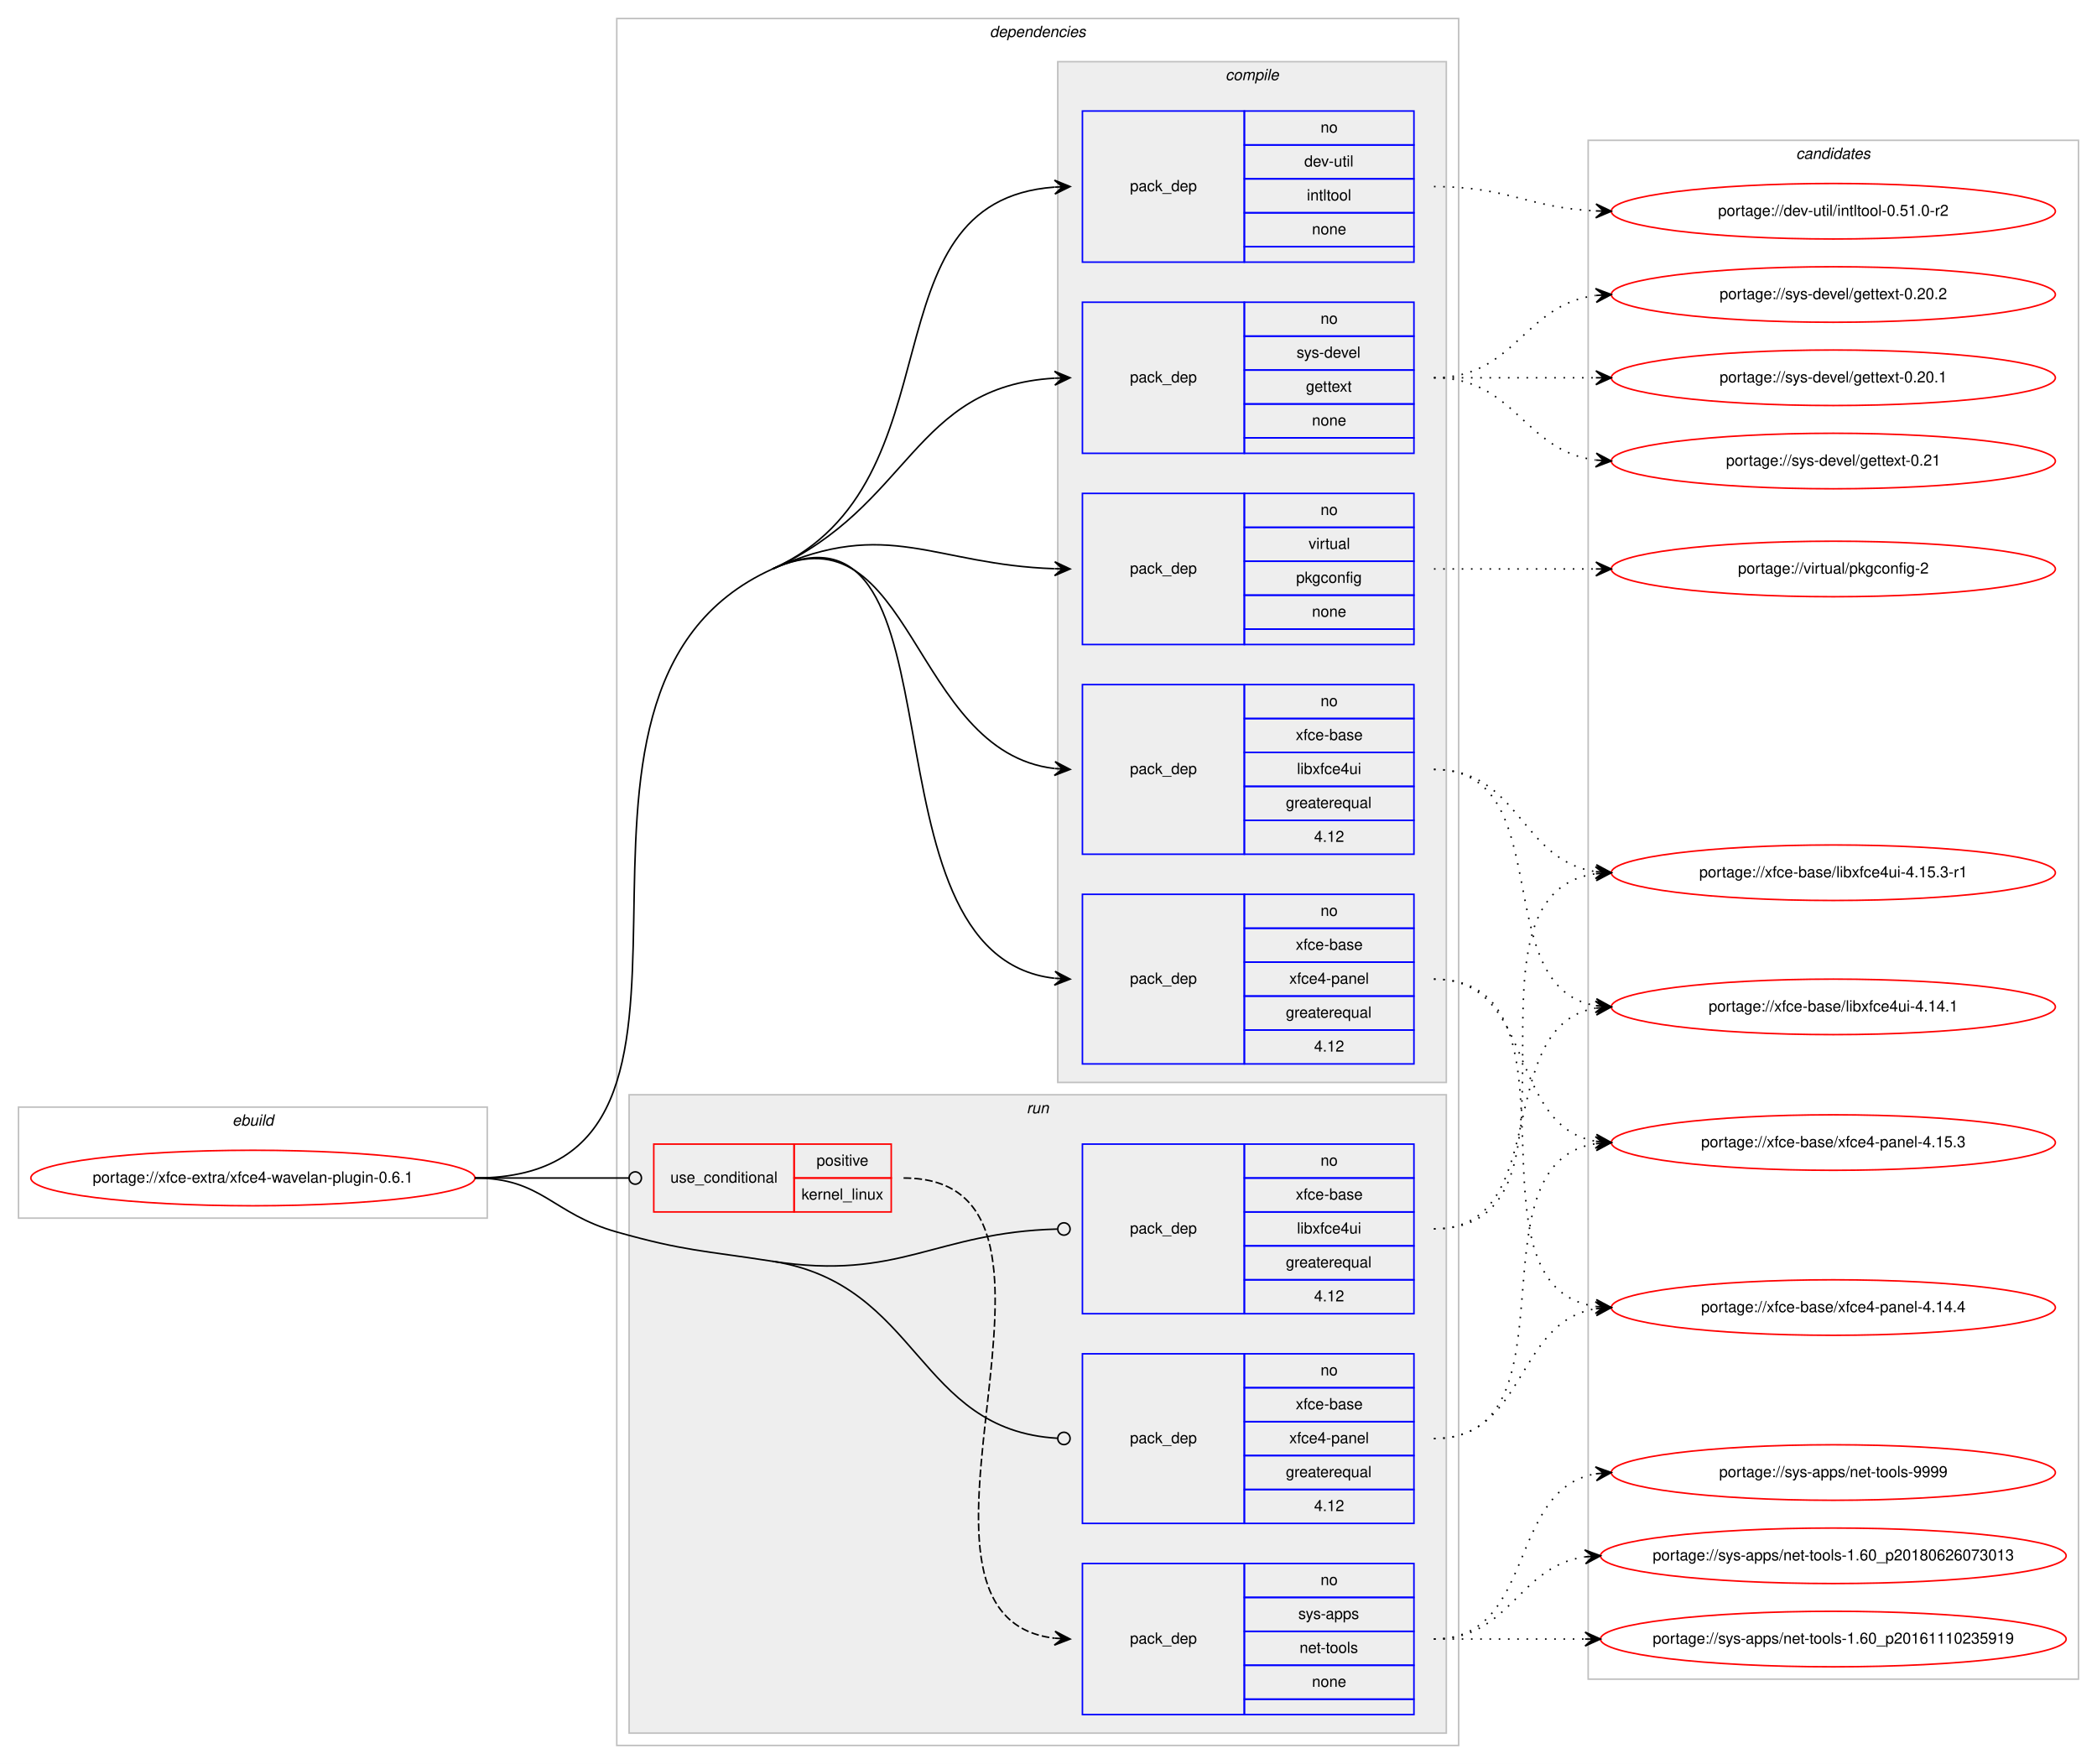
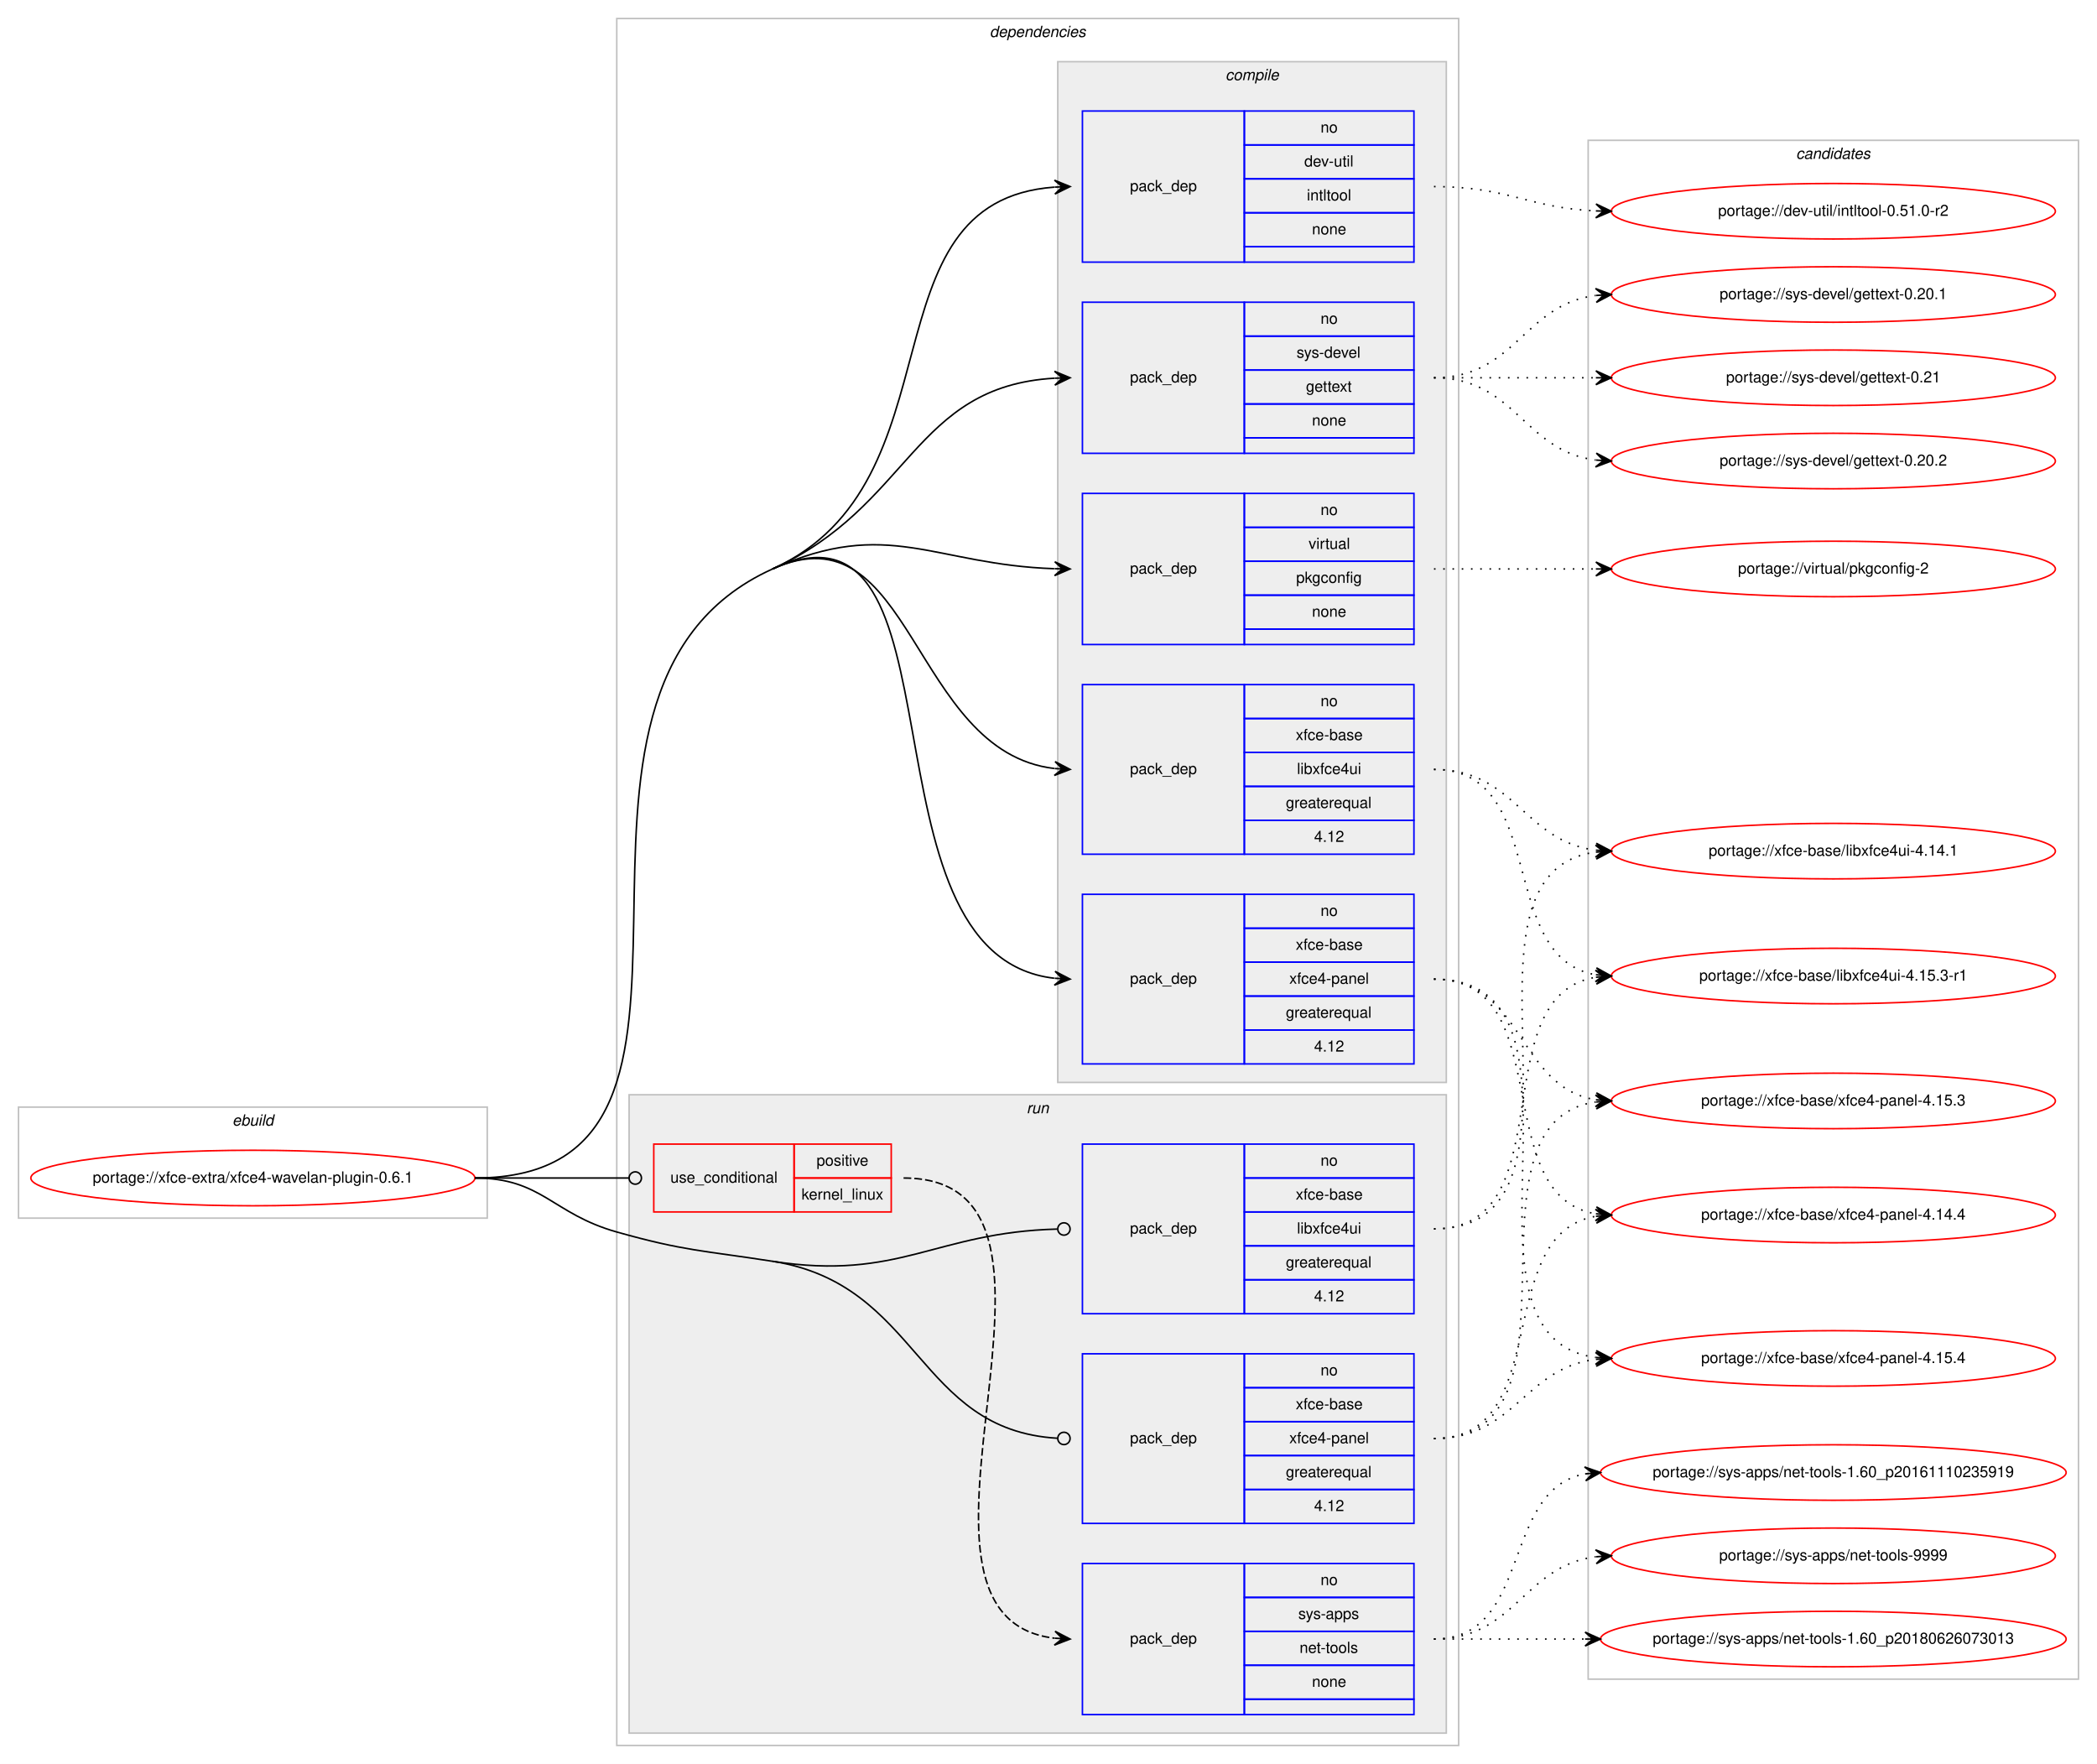
<svg xmlns="http://www.w3.org/2000/svg" xmlns:xlink="http://www.w3.org/1999/xlink" width="1360pt" height="1144pt" viewBox="0.00 0.00 1359.99 1144.00">
  <g id="graph0" class="graph" transform="scale(1 1) rotate(0) translate(4 1140)">
    <polygon fill="#ffffff" stroke="transparent" points="-4,4 -4,-1140 1355.987,-1140 1355.987,4 -4,4" />
    <g id="clust1" class="cluster">
      <polygon fill="none" stroke="#c0c0c0" points="8,-350 8,-422 312,-422 312,-350 8,-350" />
      <text text-anchor="start" x="146.663" y="-410" font-family="Helvetica,sans-Serif" font-style="italic" font-size="10.00" fill="#000000">ebuild</text>
    </g>
    <g id="clust2" class="cluster">
      <polygon fill="none" stroke="#c0c0c0" points="396,-8 396,-1128 942,-1128 942,-8 396,-8" />
      <text text-anchor="start" x="637.875" y="-1116" font-family="Helvetica,sans-Serif" font-style="italic" font-size="10.00" fill="#000000">dependencies</text>
    </g>
    <g id="clust3" class="cluster">
      <polygon fill="#eeeeee" stroke="#c0c0c0" points="682,-438 682,-1100 934,-1100 934,-438 682,-438" />
      <text text-anchor="start" x="790.778" y="-1088" font-family="Helvetica,sans-Serif" font-style="italic" font-size="10.00" fill="#000000">compile</text>
    </g>
    <g id="clust10" class="cluster">
      <polygon fill="#eeeeee" stroke="#c0c0c0" points="404,-16 404,-430 934,-430 934,-16 404,-16" />
      <text text-anchor="start" x="661.777" y="-418" font-family="Helvetica,sans-Serif" font-style="italic" font-size="10.00" fill="#000000">run</text>
    </g>
    <g id="clust15" class="cluster">
      <polygon fill="none" stroke="#c0c0c0" points="1026,-51 1026,-1049 1343.987,-1049 1343.987,-51 1026,-51" />
      <text text-anchor="start" x="1160.818" y="-1037" font-family="Helvetica,sans-Serif" font-style="italic" font-size="10.00" fill="#000000">candidates</text>
    </g>
    <g id="node1" class="node">
      <g id="a_node1">
        <a xlink:href="../xfce-extra/xfce4-wavelan-plugin-0.6.1.svg" xlink:title="portage://xfce-extra/xfce4-wavelan-plugin-0.6.1">
          <ellipse fill="none" stroke="#ff0000" cx="160" cy="-376" rx="144" ry="18" />
          <text text-anchor="middle" x="160" y="-373" font-family="Helvetica,sans-Serif" font-size="10.00" fill="#000000">portage://xfce-extra/xfce4-wavelan-plugin-0.6.1</text>
        </a>
      </g>
    </g>
    <g id="node2" class="node">
      <polygon fill="none" stroke="#0000ff" points="698,-970 698,-1068 803,-1068 803,-970 698,-970" />
      <text text-anchor="start" x="728.823" y="-1016" font-family="Helvetica,sans-Serif" font-size="10.00" fill="#000000">pack_dep</text>
      <polygon fill="none" stroke="#0000ff" points="803,-1046 803,-1068 913,-1068 913,-1046 803,-1046" />
      <text text-anchor="start" x="852.441" y="-1054" font-family="Helvetica,sans-Serif" font-size="10.00" fill="#000000">no</text>
      <polygon fill="none" stroke="#0000ff" points="803,-1024 803,-1046 913,-1046 913,-1024 803,-1024" />
      <text text-anchor="start" x="841.889" y="-1032" font-family="Helvetica,sans-Serif" font-size="10.00" fill="#000000">dev-util</text>
      <polygon fill="none" stroke="#0000ff" points="803,-1002 803,-1024 913,-1024 913,-1002 803,-1002" />
      <text text-anchor="start" x="843.554" y="-1010" font-family="Helvetica,sans-Serif" font-size="10.00" fill="#000000">intltool</text>
      <polygon fill="none" stroke="#0000ff" points="803,-980 803,-1002 913,-1002 913,-980 803,-980" />
      <text text-anchor="start" x="846.882" y="-988" font-family="Helvetica,sans-Serif" font-size="10.00" fill="#000000">none</text>
      <polygon fill="none" stroke="#0000ff" points="803,-970 803,-980 913,-980 913,-970 803,-970" />
    </g>
    <g id="edge1" class="edge">
      <path fill="none" stroke="#000000" d="M497,-771C621.038,-827.065 553.958,-1009.413 679.768,-1018.637" />
      <polygon fill="#000000" stroke="#000000" points="690,-1019 679.847,-1023.143 685.003,-1018.823 680.006,-1018.645 680.006,-1018.645 680.006,-1018.645 685.003,-1018.823 680.166,-1014.148 690,-1019 690,-1019" />
    </g>
    <g id="node3" class="node">
      <polygon fill="none" stroke="#0000ff" points="698,-846 698,-944 803,-944 803,-846 698,-846" />
      <text text-anchor="start" x="728.823" y="-892" font-family="Helvetica,sans-Serif" font-size="10.00" fill="#000000">pack_dep</text>
      <polygon fill="none" stroke="#0000ff" points="803,-922 803,-944 913,-944 913,-922 803,-922" />
      <text text-anchor="start" x="852.441" y="-930" font-family="Helvetica,sans-Serif" font-size="10.00" fill="#000000">no</text>
      <polygon fill="none" stroke="#0000ff" points="803,-900 803,-922 913,-922 913,-900 803,-900" />
      <text text-anchor="start" x="836.888" y="-908" font-family="Helvetica,sans-Serif" font-size="10.00" fill="#000000">sys-devel</text>
      <polygon fill="none" stroke="#0000ff" points="803,-878 803,-900 913,-900 913,-878 803,-878" />
      <text text-anchor="start" x="842.993" y="-886" font-family="Helvetica,sans-Serif" font-size="10.00" fill="#000000">gettext</text>
      <polygon fill="none" stroke="#0000ff" points="803,-856 803,-878 913,-878 913,-856 803,-856" />
      <text text-anchor="start" x="846.882" y="-864" font-family="Helvetica,sans-Serif" font-size="10.00" fill="#000000">none</text>
      <polygon fill="none" stroke="#0000ff" points="803,-846 803,-856 913,-856 913,-846 803,-846" />
    </g>
    <g id="edge2" class="edge">
      <path fill="none" stroke="#000000" d="M497,-771C586.731,-811.558 588.06,-889.441 679.901,-894.717" />
      <polygon fill="#000000" stroke="#000000" points="690,-895 679.878,-899.218 685.002,-894.86 680.004,-894.72 680.004,-894.72 680.004,-894.72 685.002,-894.86 680.13,-890.222 690,-895 690,-895" />
    </g>
    <g id="node4" class="node">
      <polygon fill="none" stroke="#0000ff" points="698,-722 698,-820 803,-820 803,-722 698,-722" />
      <text text-anchor="start" x="728.823" y="-768" font-family="Helvetica,sans-Serif" font-size="10.00" fill="#000000">pack_dep</text>
      <polygon fill="none" stroke="#0000ff" points="803,-798 803,-820 913,-820 913,-798 803,-798" />
      <text text-anchor="start" x="852.441" y="-806" font-family="Helvetica,sans-Serif" font-size="10.00" fill="#000000">no</text>
      <polygon fill="none" stroke="#0000ff" points="803,-776 803,-798 913,-798 913,-776 803,-776" />
      <text text-anchor="start" x="844.668" y="-784" font-family="Helvetica,sans-Serif" font-size="10.00" fill="#000000">virtual</text>
      <polygon fill="none" stroke="#0000ff" points="803,-754 803,-776 913,-776 913,-754 803,-754" />
      <text text-anchor="start" x="836.604" y="-762" font-family="Helvetica,sans-Serif" font-size="10.00" fill="#000000">pkgconfig</text>
      <polygon fill="none" stroke="#0000ff" points="803,-732 803,-754 913,-754 913,-732 803,-732" />
      <text text-anchor="start" x="846.882" y="-740" font-family="Helvetica,sans-Serif" font-size="10.00" fill="#000000">none</text>
      <polygon fill="none" stroke="#0000ff" points="803,-722 803,-732 913,-732 913,-722 803,-722" />
    </g>
    <g id="edge3" class="edge">
      <path fill="none" stroke="#000000" d="M497,-771C571.958,-804.881 601.756,-773.779 679.724,-771.171" />
      <polygon fill="#000000" stroke="#000000" points="690,-771 680.076,-775.666 685.001,-771.083 680.001,-771.167 680.001,-771.167 680.001,-771.167 685.001,-771.083 679.927,-766.667 690,-771 690,-771" />
    </g>
    <g id="node5" class="node">
      <polygon fill="none" stroke="#0000ff" points="698,-586 698,-696 803,-696 803,-586 698,-586" />
      <text text-anchor="start" x="728.823" y="-638" font-family="Helvetica,sans-Serif" font-size="10.00" fill="#000000">pack_dep</text>
      <polygon fill="none" stroke="#0000ff" points="803,-674 803,-696 913,-696 913,-674 803,-674" />
      <text text-anchor="start" x="852.441" y="-682" font-family="Helvetica,sans-Serif" font-size="10.00" fill="#000000">no</text>
      <polygon fill="none" stroke="#0000ff" points="803,-652 803,-674 913,-674 913,-652 803,-652" />
      <text text-anchor="start" x="836.328" y="-660" font-family="Helvetica,sans-Serif" font-size="10.00" fill="#000000">xfce-base</text>
      <polygon fill="none" stroke="#0000ff" points="803,-630 803,-652 913,-652 913,-630 803,-630" />
      <text text-anchor="start" x="837.164" y="-638" font-family="Helvetica,sans-Serif" font-size="10.00" fill="#000000">libxfce4ui</text>
      <polygon fill="none" stroke="#0000ff" points="803,-608 803,-630 913,-630 913,-608 803,-608" />
      <text text-anchor="start" x="829.936" y="-616" font-family="Helvetica,sans-Serif" font-size="10.00" fill="#000000">greaterequal</text>
      <polygon fill="none" stroke="#0000ff" points="803,-586 803,-608 913,-608 913,-586 803,-586" />
      <text text-anchor="start" x="848.272" y="-594" font-family="Helvetica,sans-Serif" font-size="10.00" fill="#000000">4.12</text>
    </g>
    <g id="edge4" class="edge">
      <path fill="none" stroke="#000000" d="M497,-771C588.021,-812.142 586.781,-652.547 679.766,-641.589" />
      <polygon fill="#000000" stroke="#000000" points="690,-641 680.275,-646.068 685.008,-641.288 680.016,-641.575 680.016,-641.575 680.016,-641.575 685.008,-641.288 679.758,-637.082 690,-641 690,-641" />
    </g>
    <g id="node6" class="node">
      <polygon fill="none" stroke="#0000ff" points="698,-450 698,-560 803,-560 803,-450 698,-450" />
      <text text-anchor="start" x="728.823" y="-502" font-family="Helvetica,sans-Serif" font-size="10.00" fill="#000000">pack_dep</text>
      <polygon fill="none" stroke="#0000ff" points="803,-538 803,-560 913,-560 913,-538 803,-538" />
      <text text-anchor="start" x="852.441" y="-546" font-family="Helvetica,sans-Serif" font-size="10.00" fill="#000000">no</text>
      <polygon fill="none" stroke="#0000ff" points="803,-516 803,-538 913,-538 913,-516 803,-516" />
      <text text-anchor="start" x="836.328" y="-524" font-family="Helvetica,sans-Serif" font-size="10.00" fill="#000000">xfce-base</text>
      <polygon fill="none" stroke="#0000ff" points="803,-494 803,-516 913,-516 913,-494 803,-494" />
      <text text-anchor="start" x="832.159" y="-502" font-family="Helvetica,sans-Serif" font-size="10.00" fill="#000000">xfce4-panel</text>
      <polygon fill="none" stroke="#0000ff" points="803,-472 803,-494 913,-494 913,-472 803,-472" />
      <text text-anchor="start" x="829.936" y="-480" font-family="Helvetica,sans-Serif" font-size="10.00" fill="#000000">greaterequal</text>
      <polygon fill="none" stroke="#0000ff" points="803,-450 803,-472 913,-472 913,-450 803,-450" />
      <text text-anchor="start" x="848.272" y="-458" font-family="Helvetica,sans-Serif" font-size="10.00" fill="#000000">4.12</text>
    </g>
    <g id="edge5" class="edge">
      <path fill="none" stroke="#000000" d="M497,-771C626.848,-829.692 548.014,-520.696 679.711,-505.573" />
      <polygon fill="#000000" stroke="#000000" points="690,-505 680.266,-510.049 685.008,-505.278 680.015,-505.556 680.015,-505.556 680.015,-505.556 685.008,-505.278 679.765,-501.063 690,-505 690,-505" />
      <path fill="none" stroke="#000000" d="M304,-376C499.391,-376 318.952,-690.522 497,-771" />
    </g>
    <g id="node7" class="node">
      <polygon fill="none" stroke="#ff0000" points="420,-354 420,-398 511,-398 511,-354 420,-354" />
      <text text-anchor="start" x="430.767" y="-373" font-family="Helvetica,sans-Serif" font-size="10.00" fill="#000000">use_conditional</text>
      <polygon fill="none" stroke="#ff0000" points="511,-376 511,-398 574,-398 574,-376 511,-376" />
      <text text-anchor="start" x="525.553" y="-384" font-family="Helvetica,sans-Serif" font-size="10.00" fill="#000000">positive</text>
      <polygon fill="none" stroke="#ff0000" points="511,-354 511,-376 574,-376 574,-354 511,-354" />
      <text text-anchor="start" x="515.83" y="-362" font-family="Helvetica,sans-Serif" font-size="10.00" fill="#000000">kernel_linux</text>
    </g>
    <g id="edge7" class="edge">
      <path fill="none" stroke="#000000" d="M304,-376C349.188,-376 362.47,-376 403.919,-376" />
      <ellipse fill="none" stroke="#000000" cx="408" cy="-376" rx="4" ry="4" />
    </g>
    <g id="node9" class="node">
      <polygon fill="none" stroke="#0000ff" points="698,-288 698,-398 803,-398 803,-288 698,-288" />
      <text text-anchor="start" x="728.823" y="-340" font-family="Helvetica,sans-Serif" font-size="10.00" fill="#000000">pack_dep</text>
      <polygon fill="none" stroke="#0000ff" points="803,-376 803,-398 913,-398 913,-376 803,-376" />
      <text text-anchor="start" x="852.441" y="-384" font-family="Helvetica,sans-Serif" font-size="10.00" fill="#000000">no</text>
      <polygon fill="none" stroke="#0000ff" points="803,-354 803,-376 913,-376 913,-354 803,-354" />
      <text text-anchor="start" x="836.328" y="-362" font-family="Helvetica,sans-Serif" font-size="10.00" fill="#000000">xfce-base</text>
      <polygon fill="none" stroke="#0000ff" points="803,-332 803,-354 913,-354 913,-332 803,-332" />
      <text text-anchor="start" x="837.164" y="-340" font-family="Helvetica,sans-Serif" font-size="10.00" fill="#000000">libxfce4ui</text>
      <polygon fill="none" stroke="#0000ff" points="803,-310 803,-332 913,-332 913,-310 803,-310" />
      <text text-anchor="start" x="829.936" y="-318" font-family="Helvetica,sans-Serif" font-size="10.00" fill="#000000">greaterequal</text>
      <polygon fill="none" stroke="#0000ff" points="803,-288 803,-310 913,-310 913,-288 803,-288" />
      <text text-anchor="start" x="848.272" y="-296" font-family="Helvetica,sans-Serif" font-size="10.00" fill="#000000">4.12</text>
    </g>
    <g id="edge8" class="edge">
      <path fill="none" stroke="#000000" d="M497,-322C579.426,-309.168 602.221,-340.776 681.615,-342.89" />
      <ellipse fill="none" stroke="#000000" cx="686" cy="-342.947" rx="4" ry="4" />
    </g>
    <g id="node10" class="node">
      <polygon fill="none" stroke="#0000ff" points="698,-152 698,-262 803,-262 803,-152 698,-152" />
      <text text-anchor="start" x="728.823" y="-204" font-family="Helvetica,sans-Serif" font-size="10.00" fill="#000000">pack_dep</text>
      <polygon fill="none" stroke="#0000ff" points="803,-240 803,-262 913,-262 913,-240 803,-240" />
      <text text-anchor="start" x="852.441" y="-248" font-family="Helvetica,sans-Serif" font-size="10.00" fill="#000000">no</text>
      <polygon fill="none" stroke="#0000ff" points="803,-218 803,-240 913,-240 913,-218 803,-218" />
      <text text-anchor="start" x="836.328" y="-226" font-family="Helvetica,sans-Serif" font-size="10.00" fill="#000000">xfce-base</text>
      <polygon fill="none" stroke="#0000ff" points="803,-196 803,-218 913,-218 913,-196 803,-196" />
      <text text-anchor="start" x="832.159" y="-204" font-family="Helvetica,sans-Serif" font-size="10.00" fill="#000000">xfce4-panel</text>
      <polygon fill="none" stroke="#0000ff" points="803,-174 803,-196 913,-196 913,-174 803,-174" />
      <text text-anchor="start" x="829.936" y="-182" font-family="Helvetica,sans-Serif" font-size="10.00" fill="#000000">greaterequal</text>
      <polygon fill="none" stroke="#0000ff" points="803,-152 803,-174 913,-174 913,-152 803,-152" />
      <text text-anchor="start" x="848.272" y="-160" font-family="Helvetica,sans-Serif" font-size="10.00" fill="#000000">4.12</text>
    </g>
    <g id="edge9" class="edge">
      <path fill="none" stroke="#000000" d="M497,-322C592.868,-307.075 590.378,-212.576 681.765,-207.236" />
      <ellipse fill="none" stroke="#000000" cx="686.002" cy="-207.114" rx="4" ry="4" />
      <path fill="none" stroke="#000000" d="M304,-376C347.748,-376 353.893,-352.868 396,-341 439.963,-328.608 451.867,-329.026 497,-322" />
    </g>
    <g id="node11" class="node">
      <g id="a_node11">
        <a xlink:href="../dev-util/intltool-0.51.0-r2.svg" xlink:title="portage://dev-util/intltool-0.51.0-r2">
          <ellipse fill="none" stroke="#ff0000" cx="1184.994" cy="-1003" rx="144" ry="18" />
          <text text-anchor="middle" x="1184.994" y="-1000" font-family="Helvetica,sans-Serif" font-size="10.00" fill="#000000">portage://dev-util/intltool-0.51.0-r2</text>
        </a>
      </g>
    </g>
    <g id="edge10" class="edge">
      <path fill="none" stroke="#000000" stroke-dasharray="1,5" d="M926,-1019C974.073,-1019 987.595,-1005.113 1030.944,-1003.214" />
      <polygon fill="#000000" stroke="#000000" points="1040.994,-1003 1031.092,-1007.712 1035.995,-1003.106 1030.996,-1003.213 1030.996,-1003.213 1030.996,-1003.213 1035.995,-1003.106 1030.9,-998.714 1040.994,-1003 1040.994,-1003" />
    </g>
    <g id="node12" class="node">
      <g id="a_node12">
        <a xlink:href="../sys-devel/gettext-0.21.svg" xlink:title="portage://sys-devel/gettext-0.21">
-           <ellipse fill="none" stroke="#ff0000" cx="1184.994" cy="-841" rx="144" ry="18" />
-           <text text-anchor="middle" x="1184.994" y="-838" font-family="Helvetica,sans-Serif" font-size="10.00" fill="#000000">portage://sys-devel/gettext-0.21</text>
+           <ellipse fill="none" stroke="#ff0000" cx="1184.994" cy="-895" rx="144" ry="18" />
+           <text text-anchor="middle" x="1184.994" y="-892" font-family="Helvetica,sans-Serif" font-size="10.00" fill="#000000">portage://sys-devel/gettext-0.21</text>
        </a>
      </g>
    </g>
    <g id="edge11" class="edge">
-       <path fill="none" stroke="#000000" stroke-dasharray="1,5" d="M926,-895C978.824,-895 984.038,-847.737 1030.725,-841.644" />
-       <polygon fill="#000000" stroke="#000000" points="1040.994,-841 1031.295,-846.117 1036.003,-841.313 1031.013,-841.626 1031.013,-841.626 1031.013,-841.626 1036.003,-841.313 1030.731,-837.135 1040.994,-841 1040.994,-841" />
+       <path fill="none" stroke="#000000" stroke-dasharray="1,5" d="M926,-895C973.515,-895 987.899,-895 1030.755,-895" />
+       <polygon fill="#000000" stroke="#000000" points="1040.994,-895 1030.994,-899.5 1035.994,-895 1030.994,-895 1030.994,-895 1030.994,-895 1035.994,-895 1030.994,-890.5 1040.994,-895 1040.994,-895" />
    </g>
    <g id="node13" class="node">
      <g id="a_node13">
        <a xlink:href="../sys-devel/gettext-0.20.2.svg" xlink:title="portage://sys-devel/gettext-0.20.2">
-           <ellipse fill="none" stroke="#ff0000" cx="1184.994" cy="-949" rx="144" ry="18" />
-           <text text-anchor="middle" x="1184.994" y="-946" font-family="Helvetica,sans-Serif" font-size="10.00" fill="#000000">portage://sys-devel/gettext-0.20.2</text>
+           <ellipse fill="none" stroke="#ff0000" cx="1184.994" cy="-841" rx="144" ry="18" />
+           <text text-anchor="middle" x="1184.994" y="-838" font-family="Helvetica,sans-Serif" font-size="10.00" fill="#000000">portage://sys-devel/gettext-0.20.2</text>
        </a>
      </g>
    </g>
    <g id="edge12" class="edge">
-       <path fill="none" stroke="#000000" stroke-dasharray="1,5" d="M926,-895C978.824,-895 984.038,-942.263 1030.725,-948.356" />
-       <polygon fill="#000000" stroke="#000000" points="1040.994,-949 1030.731,-952.865 1036.003,-948.687 1031.013,-948.374 1031.013,-948.374 1031.013,-948.374 1036.003,-948.687 1031.295,-943.883 1040.994,-949 1040.994,-949" />
+       <path fill="none" stroke="#000000" stroke-dasharray="1,5" d="M926,-895C978.824,-895 984.038,-847.737 1030.725,-841.644" />
+       <polygon fill="#000000" stroke="#000000" points="1040.994,-841 1031.295,-846.117 1036.003,-841.313 1031.013,-841.626 1031.013,-841.626 1031.013,-841.626 1036.003,-841.313 1030.731,-837.135 1040.994,-841 1040.994,-841" />
    </g>
    <g id="node14" class="node">
      <g id="a_node14">
        <a xlink:href="../sys-devel/gettext-0.20.1.svg" xlink:title="portage://sys-devel/gettext-0.20.1">
-           <ellipse fill="none" stroke="#ff0000" cx="1184.994" cy="-895" rx="144" ry="18" />
-           <text text-anchor="middle" x="1184.994" y="-892" font-family="Helvetica,sans-Serif" font-size="10.00" fill="#000000">portage://sys-devel/gettext-0.20.1</text>
+           <ellipse fill="none" stroke="#ff0000" cx="1184.994" cy="-949" rx="144" ry="18" />
+           <text text-anchor="middle" x="1184.994" y="-946" font-family="Helvetica,sans-Serif" font-size="10.00" fill="#000000">portage://sys-devel/gettext-0.20.1</text>
        </a>
      </g>
    </g>
    <g id="edge13" class="edge">
-       <path fill="none" stroke="#000000" stroke-dasharray="1,5" d="M926,-895C973.515,-895 987.899,-895 1030.755,-895" />
-       <polygon fill="#000000" stroke="#000000" points="1040.994,-895 1030.994,-899.5 1035.994,-895 1030.994,-895 1030.994,-895 1030.994,-895 1035.994,-895 1030.994,-890.5 1040.994,-895 1040.994,-895" />
+       <path fill="none" stroke="#000000" stroke-dasharray="1,5" d="M926,-895C978.824,-895 984.038,-942.263 1030.725,-948.356" />
+       <polygon fill="#000000" stroke="#000000" points="1040.994,-949 1030.731,-952.865 1036.003,-948.687 1031.013,-948.374 1031.013,-948.374 1031.013,-948.374 1036.003,-948.687 1031.295,-943.883 1040.994,-949 1040.994,-949" />
    </g>
    <g id="node15" class="node">
      <g id="a_node15">
        <a xlink:href="../virtual/pkgconfig-2.svg" xlink:title="portage://virtual/pkgconfig-2">
          <ellipse fill="none" stroke="#ff0000" cx="1184.994" cy="-771" rx="144" ry="18" />
          <text text-anchor="middle" x="1184.994" y="-768" font-family="Helvetica,sans-Serif" font-size="10.00" fill="#000000">portage://virtual/pkgconfig-2</text>
        </a>
      </g>
    </g>
    <g id="edge14" class="edge">
      <path fill="none" stroke="#000000" stroke-dasharray="1,5" d="M926,-771C973.515,-771 987.899,-771 1030.755,-771" />
      <polygon fill="#000000" stroke="#000000" points="1040.994,-771 1030.994,-775.5 1035.994,-771 1030.994,-771 1030.994,-771 1030.994,-771 1035.994,-771 1030.994,-766.5 1040.994,-771 1040.994,-771" />
    </g>
    <g id="node16" class="node">
      <g id="a_node16">
        <a xlink:href="../xfce-base/libxfce4ui-4.15.3-r1.svg" xlink:title="portage://xfce-base/libxfce4ui-4.15.3-r1">
-           <ellipse fill="none" stroke="#ff0000" cx="1184.994" cy="-574" rx="144" ry="18" />
-           <text text-anchor="middle" x="1184.994" y="-571" font-family="Helvetica,sans-Serif" font-size="10.00" fill="#000000">portage://xfce-base/libxfce4ui-4.15.3-r1</text>
+           <ellipse fill="none" stroke="#ff0000" cx="1184.994" cy="-507" rx="144" ry="18" />
+           <text text-anchor="middle" x="1184.994" y="-504" font-family="Helvetica,sans-Serif" font-size="10.00" fill="#000000">portage://xfce-base/libxfce4ui-4.15.3-r1</text>
        </a>
      </g>
    </g>
    <g id="edge15" class="edge">
-       <path fill="none" stroke="#000000" stroke-dasharray="1,5" d="M926,-641C981.569,-641 982.015,-581.868 1030.909,-574.707" />
-       <polygon fill="#000000" stroke="#000000" points="1040.994,-574 1031.333,-579.188 1036.006,-574.35 1031.018,-574.699 1031.018,-574.699 1031.018,-574.699 1036.006,-574.35 1030.703,-570.211 1040.994,-574 1040.994,-574" />
+       <path fill="none" stroke="#000000" stroke-dasharray="1,5" d="M926,-641C1000.8,-641 966.184,-519.268 1030.727,-507.856" />
+       <polygon fill="#000000" stroke="#000000" points="1040.994,-507 1031.402,-512.315 1036.011,-507.415 1031.028,-507.831 1031.028,-507.831 1031.028,-507.831 1036.011,-507.415 1030.654,-503.346 1040.994,-507 1040.994,-507" />
    </g>
    <g id="node17" class="node">
      <g id="a_node17">
        <a xlink:href="../xfce-base/libxfce4ui-4.14.1.svg" xlink:title="portage://xfce-base/libxfce4ui-4.14.1">
-           <ellipse fill="none" stroke="#ff0000" cx="1184.994" cy="-487" rx="144" ry="18" />
-           <text text-anchor="middle" x="1184.994" y="-484" font-family="Helvetica,sans-Serif" font-size="10.00" fill="#000000">portage://xfce-base/libxfce4ui-4.14.1</text>
+           <ellipse fill="none" stroke="#ff0000" cx="1184.994" cy="-588" rx="144" ry="18" />
+           <text text-anchor="middle" x="1184.994" y="-585" font-family="Helvetica,sans-Serif" font-size="10.00" fill="#000000">portage://xfce-base/libxfce4ui-4.14.1</text>
        </a>
      </g>
    </g>
    <g id="edge16" class="edge">
-       <path fill="none" stroke="#000000" stroke-dasharray="1,5" d="M926,-641C1007.75,-641 960.111,-499.95 1030.742,-487.829" />
-       <polygon fill="#000000" stroke="#000000" points="1040.994,-487 1031.389,-492.291 1036.01,-487.403 1031.026,-487.806 1031.026,-487.806 1031.026,-487.806 1036.01,-487.403 1030.663,-483.32 1040.994,-487 1040.994,-487" />
+       <path fill="none" stroke="#000000" stroke-dasharray="1,5" d="M926,-641C978.648,-641 984.18,-594.612 1030.754,-588.632" />
+       <polygon fill="#000000" stroke="#000000" points="1040.994,-588 1031.29,-593.108 1036.003,-588.308 1031.013,-588.616 1031.013,-588.616 1031.013,-588.616 1036.003,-588.308 1030.735,-584.125 1040.994,-588 1040.994,-588" />
    </g>
    <g id="node18" class="node">
      <g id="a_node18">
-         <a xlink:href="../xfce-base/xfce4-panel-4.15.3.svg" xlink:title="portage://xfce-base/xfce4-panel-4.15.3">
-           <ellipse fill="none" stroke="#ff0000" cx="1184.994" cy="-399" rx="144" ry="18" />
-           <text text-anchor="middle" x="1184.994" y="-396" font-family="Helvetica,sans-Serif" font-size="10.00" fill="#000000">portage://xfce-base/xfce4-panel-4.15.3</text>
+         <a xlink:href="../xfce-base/xfce4-panel-4.15.4.svg" xlink:title="portage://xfce-base/xfce4-panel-4.15.4">
+           <ellipse fill="none" stroke="#ff0000" cx="1184.994" cy="-259" rx="144" ry="18" />
+           <text text-anchor="middle" x="1184.994" y="-256" font-family="Helvetica,sans-Serif" font-size="10.00" fill="#000000">portage://xfce-base/xfce4-panel-4.15.4</text>
        </a>
      </g>
    </g>
    <g id="edge17" class="edge">
-       <path fill="none" stroke="#000000" stroke-dasharray="1,5" d="M926,-505C991.843,-505 973.758,-409.885 1030.75,-399.853" />
-       <polygon fill="#000000" stroke="#000000" points="1040.994,-399 1031.402,-404.315 1036.011,-399.415 1031.028,-399.83 1031.028,-399.83 1031.028,-399.83 1036.011,-399.415 1030.655,-395.346 1040.994,-399 1040.994,-399" />
+       <path fill="none" stroke="#000000" stroke-dasharray="1,5" d="M926,-505C1043.153,-505 927.498,-273.203 1031.01,-259.621" />
+       <polygon fill="#000000" stroke="#000000" points="1040.994,-259 1031.292,-264.112 1036.003,-259.31 1031.013,-259.621 1031.013,-259.621 1031.013,-259.621 1036.003,-259.31 1030.733,-255.13 1040.994,-259 1040.994,-259" />
    </g>
    <g id="node19" class="node">
      <g id="a_node19">
+         <a xlink:href="../xfce-base/xfce4-panel-4.15.3.svg" xlink:title="portage://xfce-base/xfce4-panel-4.15.3">
+           <ellipse fill="none" stroke="#ff0000" cx="1184.994" cy="-426" rx="144" ry="18" />
+           <text text-anchor="middle" x="1184.994" y="-423" font-family="Helvetica,sans-Serif" font-size="10.00" fill="#000000">portage://xfce-base/xfce4-panel-4.15.3</text>
+         </a>
+       </g>
+     </g>
+     <g id="edge18" class="edge">
+       <path fill="none" stroke="#000000" stroke-dasharray="1,5" d="M926,-505C984.374,-505 979.8,-434.987 1030.797,-426.782" />
+       <polygon fill="#000000" stroke="#000000" points="1040.994,-426 1031.367,-431.252 1036.008,-426.382 1031.023,-426.765 1031.023,-426.765 1031.023,-426.765 1036.008,-426.382 1030.679,-422.278 1040.994,-426 1040.994,-426" />
+     </g>
+     <g id="node20" class="node">
+       <g id="a_node20">
        <a xlink:href="../xfce-base/xfce4-panel-4.14.4.svg" xlink:title="portage://xfce-base/xfce4-panel-4.14.4">
-           <ellipse fill="none" stroke="#ff0000" cx="1184.994" cy="-292" rx="144" ry="18" />
-           <text text-anchor="middle" x="1184.994" y="-289" font-family="Helvetica,sans-Serif" font-size="10.00" fill="#000000">portage://xfce-base/xfce4-panel-4.14.4</text>
-         </a>
-       </g>
-     </g>
-     <g id="edge18" class="edge">
-       <path fill="none" stroke="#000000" stroke-dasharray="1,5" d="M926,-505C1030.01,-505 939.835,-305.91 1030.949,-292.689" />
-       <polygon fill="#000000" stroke="#000000" points="1040.994,-292 1031.325,-297.174 1036.005,-292.342 1031.017,-292.684 1031.017,-292.684 1031.017,-292.684 1036.005,-292.342 1030.709,-288.195 1040.994,-292 1040.994,-292" />
+           <ellipse fill="none" stroke="#ff0000" cx="1184.994" cy="-352" rx="144" ry="18" />
+           <text text-anchor="middle" x="1184.994" y="-349" font-family="Helvetica,sans-Serif" font-size="10.00" fill="#000000">portage://xfce-base/xfce4-panel-4.14.4</text>
+         </a>
+       </g>
+     </g>
+     <g id="edge19" class="edge">
+       <path fill="none" stroke="#000000" stroke-dasharray="1,5" d="M926,-505C1007.41,-505 960.408,-364.866 1030.782,-352.823" />
+       <polygon fill="#000000" stroke="#000000" points="1040.994,-352 1031.388,-357.289 1036.01,-352.402 1031.026,-352.804 1031.026,-352.804 1031.026,-352.804 1036.01,-352.402 1030.664,-348.318 1040.994,-352 1040.994,-352" />
    </g>
    <g id="node8" class="node">
      <polygon fill="none" stroke="#0000ff" points="698,-28 698,-126 803,-126 803,-28 698,-28" />
      <text text-anchor="start" x="728.823" y="-74" font-family="Helvetica,sans-Serif" font-size="10.00" fill="#000000">pack_dep</text>
      <polygon fill="none" stroke="#0000ff" points="803,-104 803,-126 913,-126 913,-104 803,-104" />
      <text text-anchor="start" x="852.441" y="-112" font-family="Helvetica,sans-Serif" font-size="10.00" fill="#000000">no</text>
      <polygon fill="none" stroke="#0000ff" points="803,-82 803,-104 913,-104 913,-82 803,-82" />
      <text text-anchor="start" x="837.997" y="-90" font-family="Helvetica,sans-Serif" font-size="10.00" fill="#000000">sys-apps</text>
      <polygon fill="none" stroke="#0000ff" points="803,-60 803,-82 913,-82 913,-60 803,-60" />
      <text text-anchor="start" x="838.829" y="-68" font-family="Helvetica,sans-Serif" font-size="10.00" fill="#000000">net-tools</text>
      <polygon fill="none" stroke="#0000ff" points="803,-38 803,-60 913,-60 913,-38 803,-38" />
      <text text-anchor="start" x="846.882" y="-46" font-family="Helvetica,sans-Serif" font-size="10.00" fill="#000000">none</text>
      <polygon fill="none" stroke="#0000ff" points="803,-28 803,-38 913,-38 913,-28 803,-28" />
    </g>
    <g id="edge6" class="edge">
      <path fill="none" stroke="#000000" stroke-dasharray="5,2" d="M582,-376C719.705,-376 557.37,-91.991 679.838,-77.569" />
      <polygon fill="#000000" stroke="#000000" points="690,-77 680.267,-82.052 685.008,-77.279 680.016,-77.559 680.016,-77.559 680.016,-77.559 685.008,-77.279 679.764,-73.066 690,-77 690,-77" />
    </g>
-     <g id="node20" class="node">
-       <g id="a_node20">
-         <a xlink:href="../sys-apps/net-tools-9999.svg" xlink:title="portage://sys-apps/net-tools-9999">
-           <ellipse fill="none" stroke="#ff0000" cx="1184.994" cy="-185" rx="144" ry="18" />
-           <text text-anchor="middle" x="1184.994" y="-182" font-family="Helvetica,sans-Serif" font-size="10.00" fill="#000000">portage://sys-apps/net-tools-9999</text>
-         </a>
-       </g>
-     </g>
-     <g id="edge19" class="edge">
-       <path fill="none" stroke="#000000" stroke-dasharray="1,5" d="M926,-77C992.554,-77 973.196,-174.31 1031.025,-184.193" />
-       <polygon fill="#000000" stroke="#000000" points="1040.994,-185 1030.663,-188.678 1036.01,-184.596 1031.026,-184.193 1031.026,-184.193 1031.026,-184.193 1036.01,-184.596 1031.389,-179.708 1040.994,-185 1040.994,-185" />
-     </g>
    <g id="node21" class="node">
      <g id="a_node21">
-         <a xlink:href="../sys-apps/net-tools-1.60_p20180626073013.svg" xlink:title="portage://sys-apps/net-tools-1.60_p20180626073013">
-           <ellipse fill="none" stroke="#ff0000" cx="1184.994" cy="-131" rx="150.987" ry="18" />
-           <text text-anchor="middle" x="1184.994" y="-128" font-family="Helvetica,sans-Serif" font-size="10.00" fill="#000000">portage://sys-apps/net-tools-1.60_p20180626073013</text>
+         <a xlink:href="../sys-apps/net-tools-9999.svg" xlink:title="portage://sys-apps/net-tools-9999">
+           <ellipse fill="none" stroke="#ff0000" cx="1184.994" cy="-131" rx="144" ry="18" />
+           <text text-anchor="middle" x="1184.994" y="-128" font-family="Helvetica,sans-Serif" font-size="10.00" fill="#000000">portage://sys-apps/net-tools-9999</text>
        </a>
      </g>
    </g>
    <g id="edge20" class="edge">
-       <path fill="none" stroke="#000000" stroke-dasharray="1,5" d="M926,-77C976.1,-77 980.008,-124.066 1023.973,-130.317" />
-       <polygon fill="#000000" stroke="#000000" points="1033.994,-131 1023.711,-134.81 1029.005,-130.66 1024.017,-130.32 1024.017,-130.32 1024.017,-130.32 1029.005,-130.66 1024.323,-125.831 1033.994,-131 1033.994,-131" />
+       <path fill="none" stroke="#000000" stroke-dasharray="1,5" d="M926,-77C978.824,-77 984.038,-124.263 1030.725,-130.356" />
+       <polygon fill="#000000" stroke="#000000" points="1040.994,-131 1030.731,-134.865 1036.003,-130.687 1031.013,-130.374 1031.013,-130.374 1031.013,-130.374 1036.003,-130.687 1031.295,-125.883 1040.994,-131 1040.994,-131" />
    </g>
    <g id="node22" class="node">
      <g id="a_node22">
-         <a xlink:href="../sys-apps/net-tools-1.60_p20161110235919.svg" xlink:title="portage://sys-apps/net-tools-1.60_p20161110235919">
+         <a xlink:href="../sys-apps/net-tools-1.60_p20180626073013.svg" xlink:title="portage://sys-apps/net-tools-1.60_p20180626073013">
          <ellipse fill="none" stroke="#ff0000" cx="1184.994" cy="-77" rx="150.987" ry="18" />
-           <text text-anchor="middle" x="1184.994" y="-74" font-family="Helvetica,sans-Serif" font-size="10.00" fill="#000000">portage://sys-apps/net-tools-1.60_p20161110235919</text>
+           <text text-anchor="middle" x="1184.994" y="-74" font-family="Helvetica,sans-Serif" font-size="10.00" fill="#000000">portage://sys-apps/net-tools-1.60_p20180626073013</text>
        </a>
      </g>
    </g>
    <g id="edge21" class="edge">
      <path fill="none" stroke="#000000" stroke-dasharray="1,5" d="M926,-77C970.435,-77 984.017,-77 1023.872,-77" />
      <polygon fill="#000000" stroke="#000000" points="1033.994,-77 1023.994,-81.5 1028.994,-77 1023.994,-77 1023.994,-77 1023.994,-77 1028.994,-77 1023.994,-72.5 1033.994,-77 1033.994,-77" />
    </g>
+     <g id="node23" class="node">
+       <g id="a_node23">
+         <a xlink:href="../sys-apps/net-tools-1.60_p20161110235919.svg" xlink:title="portage://sys-apps/net-tools-1.60_p20161110235919">
+           <ellipse fill="none" stroke="#ff0000" cx="1184.994" cy="-185" rx="150.987" ry="18" />
+           <text text-anchor="middle" x="1184.994" y="-182" font-family="Helvetica,sans-Serif" font-size="10.00" fill="#000000">portage://sys-apps/net-tools-1.60_p20161110235919</text>
+         </a>
+       </g>
+     </g>
    <g id="edge22" class="edge">
-       <path fill="none" stroke="#000000" stroke-dasharray="1,5" d="M926,-343C1037.1,-343 933.234,-559.788 1030.899,-573.337" />
-       <polygon fill="#000000" stroke="#000000" points="1040.994,-574 1030.72,-577.835 1036.004,-573.672 1031.015,-573.345 1031.015,-573.345 1031.015,-573.345 1036.004,-573.672 1031.31,-568.855 1040.994,-574 1040.994,-574" />
+       <path fill="none" stroke="#000000" stroke-dasharray="1,5" d="M926,-77C990.301,-77 968.776,-173.91 1024.025,-184.131" />
+       <polygon fill="#000000" stroke="#000000" points="1033.994,-185 1023.64,-188.614 1029.012,-184.566 1024.031,-184.131 1024.031,-184.131 1024.031,-184.131 1029.012,-184.566 1024.422,-179.648 1033.994,-185 1033.994,-185" />
    </g>
    <g id="edge23" class="edge">
-       <path fill="none" stroke="#000000" stroke-dasharray="1,5" d="M926,-343C1004.223,-343 963.212,-474.353 1030.724,-486.154" />
-       <polygon fill="#000000" stroke="#000000" points="1040.994,-487 1030.658,-490.664 1036.01,-486.59 1031.027,-486.179 1031.027,-486.179 1031.027,-486.179 1036.01,-486.59 1031.397,-481.694 1040.994,-487 1040.994,-487" />
+       <path fill="none" stroke="#000000" stroke-dasharray="1,5" d="M926,-343C1011.37,-343 956.888,-493.823 1030.786,-506.195" />
+       <polygon fill="#000000" stroke="#000000" points="1040.994,-507 1030.671,-510.7 1036.009,-506.607 1031.024,-506.214 1031.024,-506.214 1031.024,-506.214 1036.009,-506.607 1031.378,-501.728 1040.994,-507 1040.994,-507" />
    </g>
    <g id="edge24" class="edge">
-       <path fill="none" stroke="#000000" stroke-dasharray="1,5" d="M926,-207C1021.874,-207 947.352,-385.376 1030.912,-398.266" />
-       <polygon fill="#000000" stroke="#000000" points="1040.994,-399 1030.693,-402.762 1036.007,-398.637 1031.02,-398.274 1031.02,-398.274 1031.02,-398.274 1036.007,-398.637 1031.347,-393.786 1040.994,-399 1040.994,-399" />
+       <path fill="none" stroke="#000000" stroke-dasharray="1,5" d="M926,-343C1042.645,-343 928.085,-573.391 1030.731,-587.34" />
+       <polygon fill="#000000" stroke="#000000" points="1040.994,-588 1030.725,-591.849 1036.004,-587.679 1031.014,-587.358 1031.014,-587.358 1031.014,-587.358 1036.004,-587.679 1031.303,-582.867 1040.994,-588 1040.994,-588" />
    </g>
    <g id="edge25" class="edge">
-       <path fill="none" stroke="#000000" stroke-dasharray="1,5" d="M926,-207C985.955,-207 978.568,-282.644 1030.895,-291.213" />
-       <polygon fill="#000000" stroke="#000000" points="1040.994,-292 1030.674,-295.709 1036.009,-291.611 1031.024,-291.223 1031.024,-291.223 1031.024,-291.223 1036.009,-291.611 1031.373,-286.736 1040.994,-292 1040.994,-292" />
+       <path fill="none" stroke="#000000" stroke-dasharray="1,5" d="M926,-207C978.476,-207 984.319,-252.513 1030.783,-258.38" />
+       <polygon fill="#000000" stroke="#000000" points="1040.994,-259 1030.739,-262.885 1036.003,-258.697 1031.012,-258.394 1031.012,-258.394 1031.012,-258.394 1036.003,-258.697 1031.285,-253.902 1040.994,-259 1040.994,-259" />
+     </g>
+     <g id="edge26" class="edge">
+       <path fill="none" stroke="#000000" stroke-dasharray="1,5" d="M926,-207C1032.285,-207 937.786,-411.699 1030.738,-425.292" />
+       <polygon fill="#000000" stroke="#000000" points="1040.994,-426 1030.707,-429.8 1036.005,-425.656 1031.017,-425.311 1031.017,-425.311 1031.017,-425.311 1036.005,-425.656 1031.327,-420.822 1040.994,-426 1040.994,-426" />
+     </g>
+     <g id="edge27" class="edge">
+       <path fill="none" stroke="#000000" stroke-dasharray="1,5" d="M926,-207C1004.556,-207 962.925,-339.265 1030.683,-351.149" />
+       <polygon fill="#000000" stroke="#000000" points="1040.994,-352 1030.657,-355.662 1036.011,-351.588 1031.027,-351.177 1031.027,-351.177 1031.027,-351.177 1036.011,-351.588 1031.398,-346.692 1040.994,-352 1040.994,-352" />
    </g>
  </g>
</svg>
